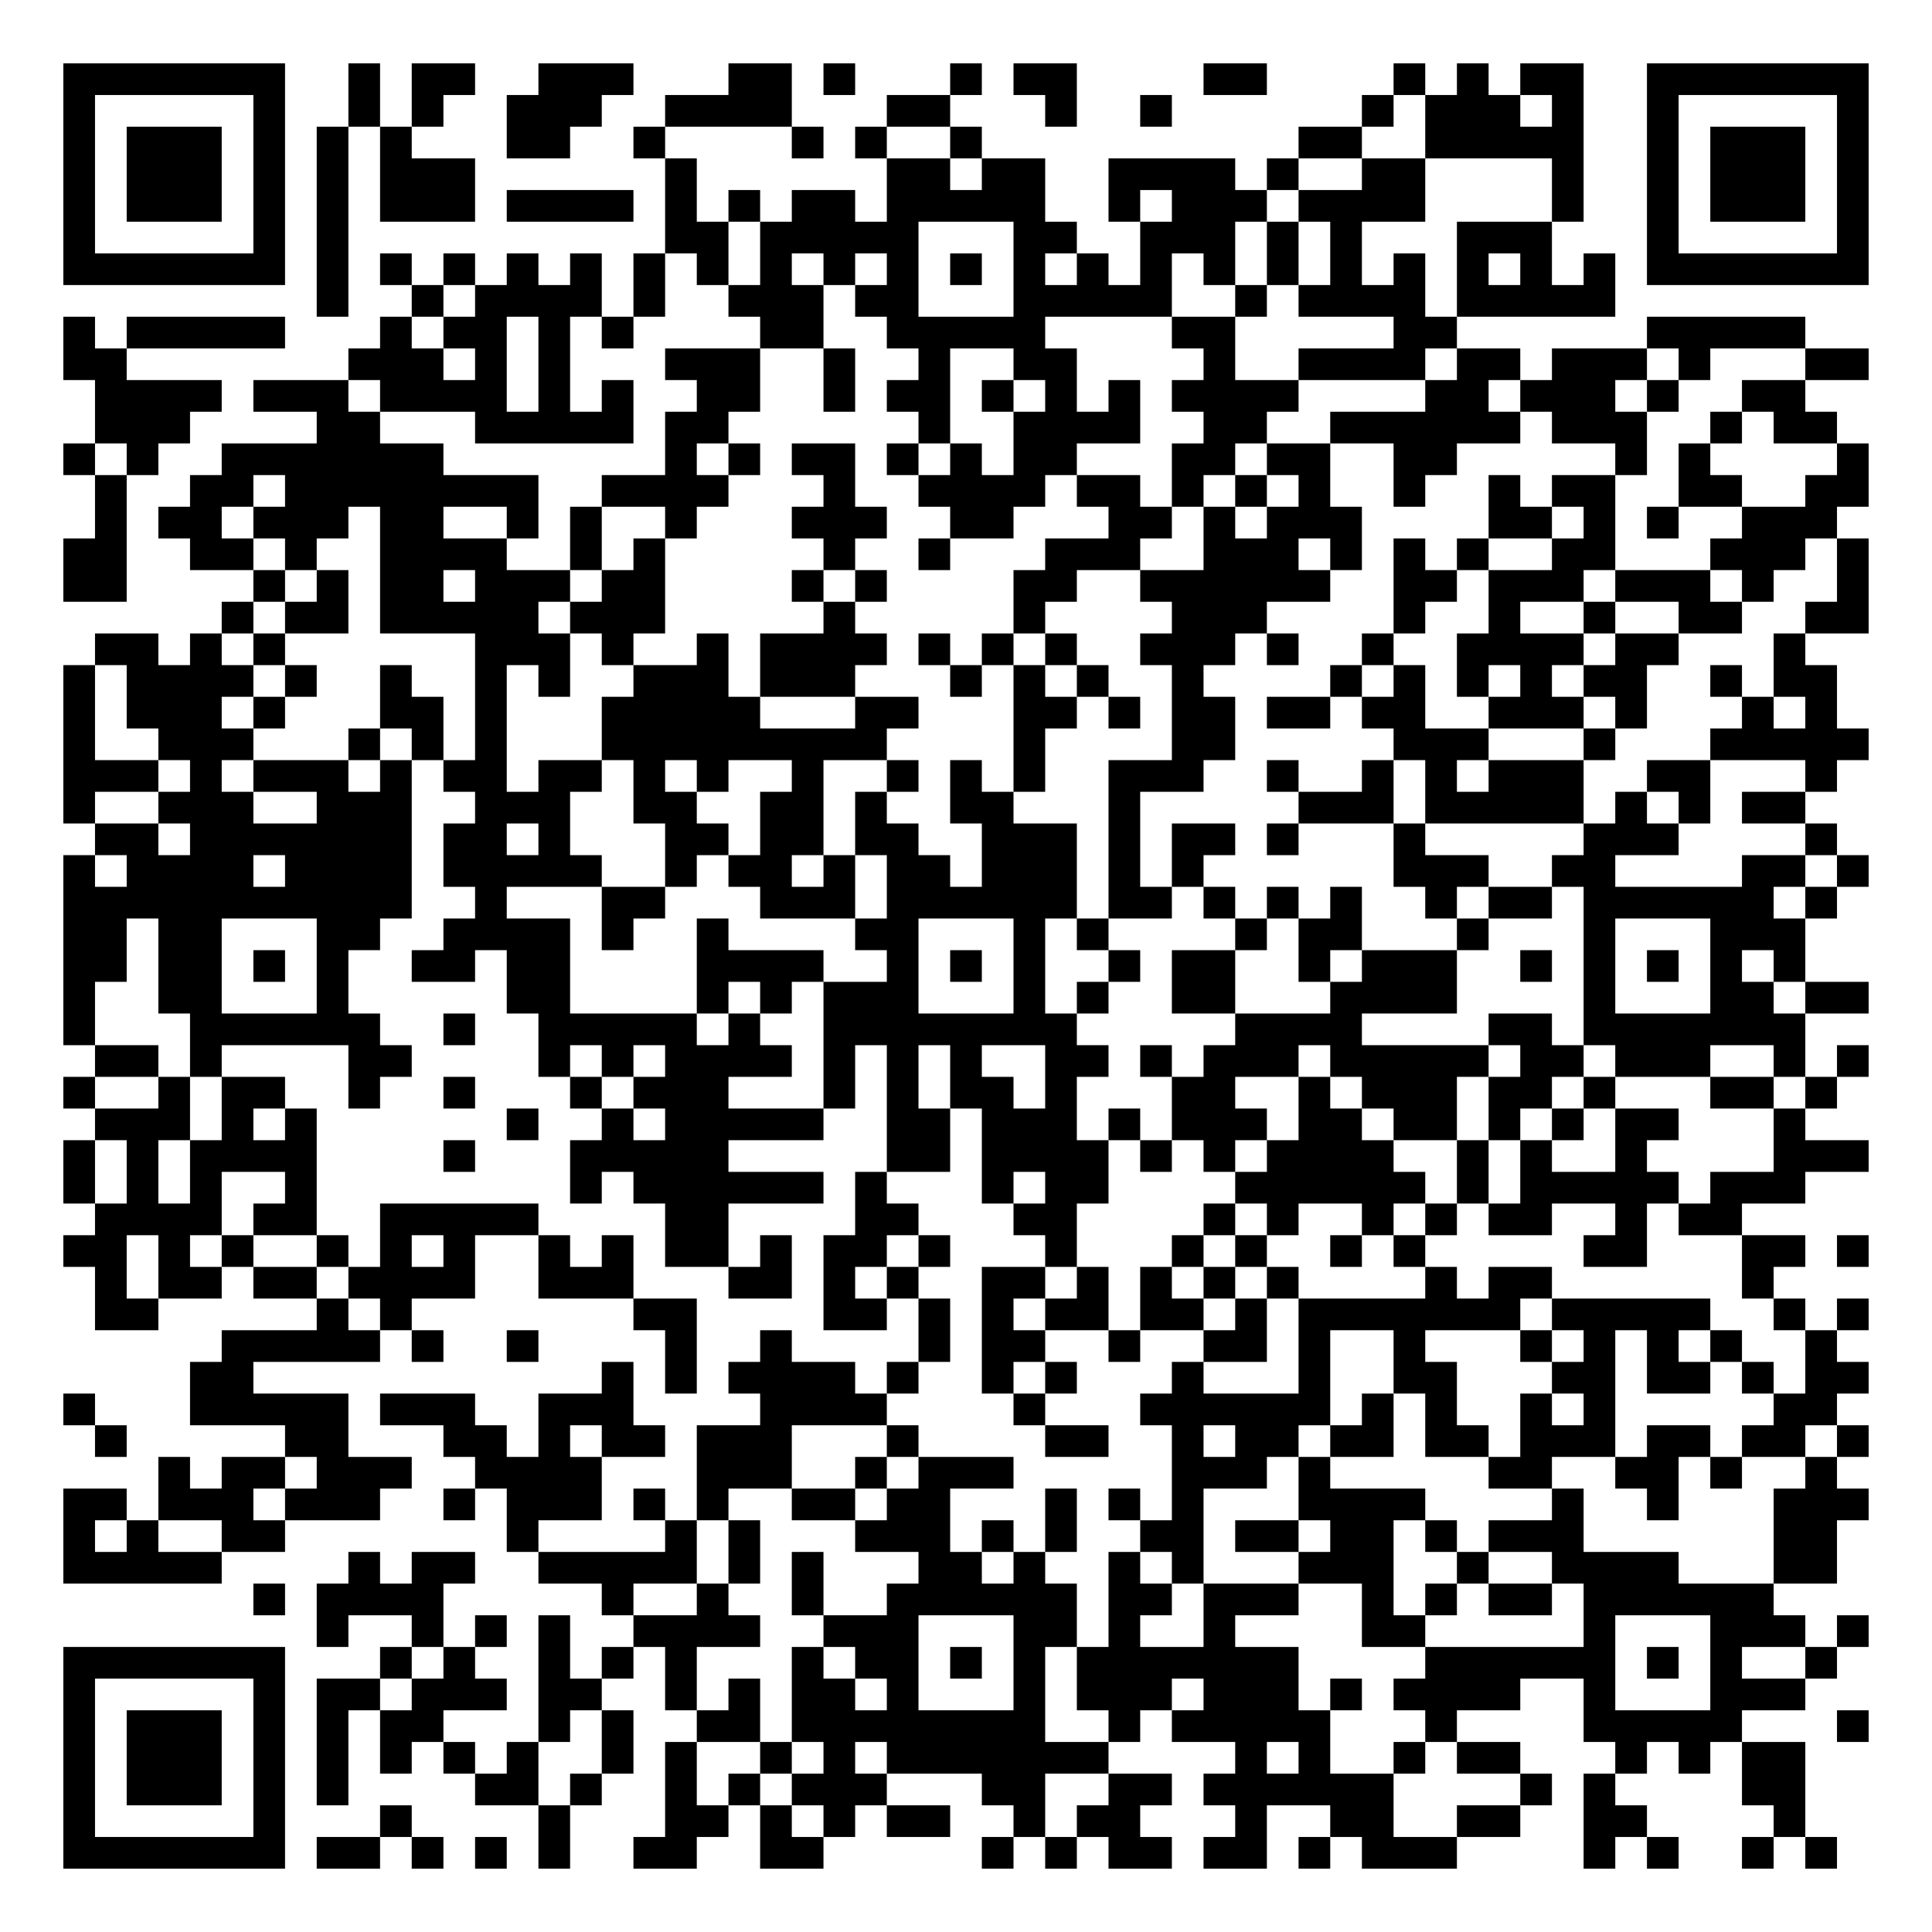
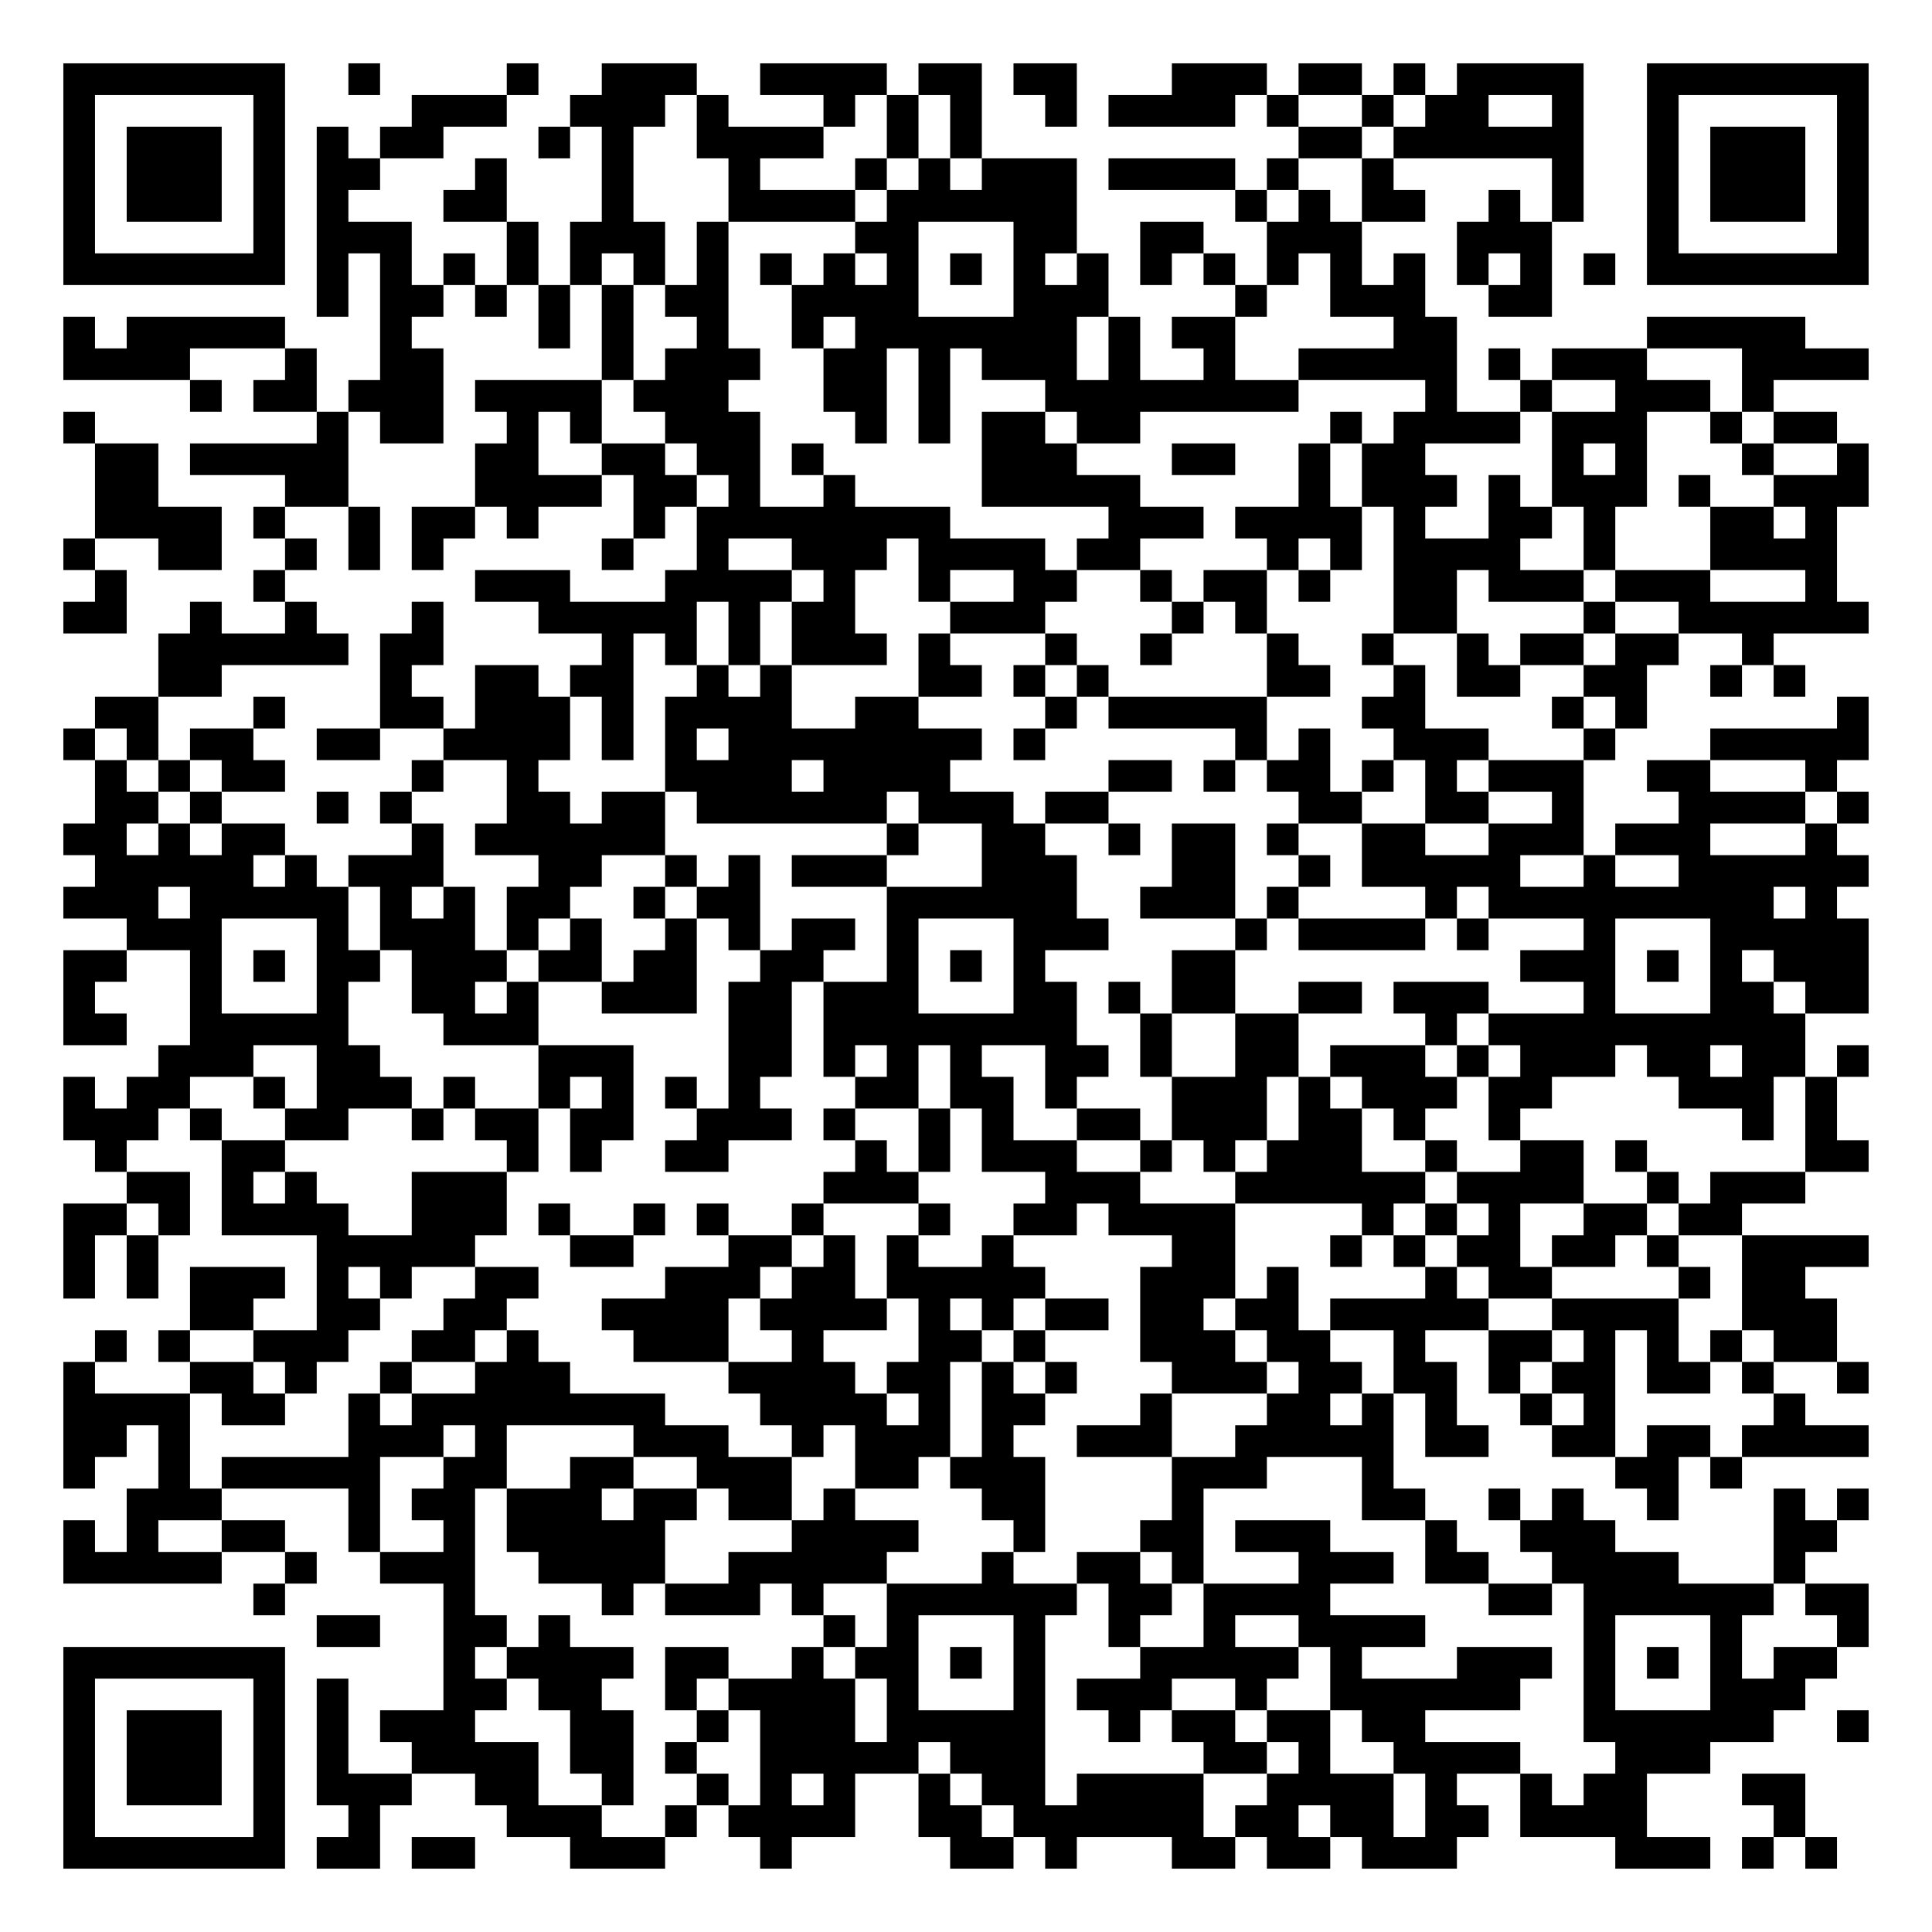
<svg xmlns="http://www.w3.org/2000/svg" width="244" height="244" class="segno">
  <g transform="scale(4)">
    <path fill="#fff" d="M0 0h61v61h-61z" />
-     <path class="qrline" stroke="#000" d="M2 2.5h7m2 0h1m1 0h2m2 0h3m3 0h2m1 0h1m3 0h1m1 0h2m4 0h2m4 0h1m1 0h1m1 0h2m2 0h7m-57 1h1m5 0h1m2 0h1m1 0h1m2 0h3m2 0h4m3 0h2m3 0h1m2 0h1m6 0h1m1 0h3m1 0h1m2 0h1m5 0h1m-57 1h1m1 0h3m1 0h1m1 0h1m1 0h1m3 0h2m2 0h1m4 0h1m1 0h1m2 0h1m10 0h2m2 0h5m2 0h1m1 0h3m1 0h1m-57 1h1m1 0h3m1 0h1m1 0h1m1 0h3m6 0h1m6 0h2m1 0h2m2 0h4m1 0h1m2 0h2m4 0h1m2 0h1m1 0h3m1 0h1m-57 1h1m1 0h3m1 0h1m1 0h1m1 0h3m1 0h4m1 0h1m1 0h1m1 0h2m1 0h5m2 0h1m1 0h3m1 0h4m4 0h1m2 0h1m1 0h3m1 0h1m-57 1h1m5 0h1m1 0h1m10 0h2m1 0h5m3 0h2m2 0h3m1 0h1m1 0h1m3 0h3m3 0h1m5 0h1m-57 1h7m1 0h1m1 0h1m1 0h1m1 0h1m1 0h1m1 0h1m1 0h1m1 0h1m1 0h1m1 0h1m1 0h1m1 0h1m1 0h1m1 0h1m1 0h1m1 0h1m1 0h1m1 0h1m1 0h1m1 0h1m1 0h1m1 0h7m-49 1h1m2 0h1m1 0h4m1 0h1m2 0h3m1 0h2m3 0h5m2 0h1m1 0h4m1 0h5m-49 1h1m1 0h5m3 0h1m1 0h2m1 0h1m1 0h1m4 0h2m2 0h5m4 0h2m5 0h2m6 0h5m-55 1h2m7 0h3m1 0h1m1 0h1m3 0h3m2 0h1m2 0h1m2 0h2m4 0h1m2 0h4m1 0h2m1 0h3m1 0h1m3 0h2m-56 1h4m1 0h3m1 0h4m1 0h1m1 0h1m2 0h2m2 0h1m1 0h2m1 0h1m1 0h1m1 0h1m1 0h4m4 0h2m1 0h3m1 0h1m2 0h2m-54 1h3m4 0h2m3 0h5m1 0h2m6 0h1m2 0h4m2 0h2m2 0h6m1 0h3m2 0h1m1 0h2m-56 1h1m1 0h1m2 0h7m7 0h1m1 0h1m1 0h2m1 0h1m1 0h1m1 0h2m3 0h2m1 0h2m2 0h2m5 0h1m1 0h1m4 0h1m-56 1h1m2 0h2m1 0h8m2 0h4m3 0h1m2 0h4m1 0h2m1 0h1m1 0h1m1 0h1m2 0h1m2 0h1m1 0h2m2 0h2m2 0h2m-56 1h1m1 0h2m1 0h3m1 0h2m2 0h1m1 0h1m2 0h1m3 0h3m2 0h2m3 0h2m1 0h1m1 0h3m4 0h2m1 0h1m1 0h1m2 0h3m-56 1h2m2 0h2m1 0h1m2 0h4m2 0h1m1 0h1m5 0h1m2 0h1m3 0h3m2 0h3m1 0h1m1 0h1m1 0h1m2 0h2m3 0h3m1 0h1m-57 1h2m4 0h1m1 0h1m1 0h2m1 0h3m1 0h2m4 0h1m1 0h1m4 0h2m2 0h6m2 0h2m1 0h3m1 0h3m1 0h1m2 0h1m-52 1h1m1 0h2m1 0h5m1 0h3m5 0h1m5 0h1m4 0h3m4 0h1m2 0h1m2 0h1m2 0h2m2 0h2m-56 1h2m1 0h1m1 0h1m6 0h3m1 0h1m2 0h1m1 0h4m1 0h1m1 0h1m1 0h1m2 0h3m1 0h1m2 0h1m2 0h4m1 0h2m3 0h1m-55 1h1m1 0h4m1 0h1m2 0h1m2 0h1m1 0h1m2 0h3m1 0h3m3 0h1m1 0h1m1 0h1m2 0h1m4 0h1m1 0h1m1 0h1m1 0h1m1 0h2m2 0h1m1 0h2m-56 1h1m1 0h3m1 0h1m3 0h2m1 0h1m3 0h5m3 0h2m3 0h2m1 0h1m1 0h2m1 0h2m1 0h2m2 0h3m1 0h1m3 0h1m1 0h1m-56 1h1m2 0h3m3 0h1m1 0h1m1 0h1m3 0h9m4 0h1m4 0h2m5 0h3m3 0h1m3 0h5m-57 1h3m1 0h1m1 0h3m1 0h1m1 0h2m1 0h2m1 0h1m1 0h1m2 0h1m2 0h1m1 0h1m1 0h1m2 0h3m2 0h1m2 0h1m1 0h1m1 0h3m2 0h2m3 0h1m-56 1h1m2 0h3m2 0h3m2 0h3m2 0h2m2 0h2m1 0h1m2 0h2m3 0h1m5 0h3m1 0h5m1 0h1m1 0h1m1 0h2m-54 1h2m1 0h7m1 0h2m1 0h1m3 0h2m1 0h2m1 0h2m2 0h3m1 0h1m1 0h2m1 0h1m3 0h1m5 0h3m4 0h1m-56 1h1m1 0h4m1 0h4m1 0h5m2 0h1m1 0h2m1 0h1m1 0h2m1 0h3m1 0h1m1 0h1m6 0h3m2 0h2m4 0h2m1 0h1m-57 1h11m2 0h1m3 0h2m3 0h3m1 0h6m1 0h2m1 0h1m1 0h1m1 0h1m2 0h1m1 0h2m1 0h6m1 0h1m-56 1h2m1 0h2m3 0h2m2 0h4m1 0h1m2 0h1m4 0h2m3 0h1m1 0h1m4 0h1m1 0h2m3 0h1m3 0h1m3 0h3m-55 1h2m1 0h2m1 0h1m1 0h1m2 0h2m1 0h2m4 0h4m2 0h1m1 0h1m1 0h1m2 0h1m1 0h2m2 0h1m1 0h3m2 0h1m1 0h1m1 0h1m1 0h1m1 0h1m-55 1h1m2 0h2m3 0h1m5 0h2m4 0h1m1 0h1m1 0h3m3 0h1m1 0h1m2 0h2m3 0h4m4 0h1m3 0h2m1 0h2m-57 1h1m3 0h6m2 0h1m2 0h5m1 0h1m2 0h8m5 0h4m4 0h2m1 0h7m-54 1h2m1 0h1m4 0h2m4 0h1m1 0h1m1 0h4m1 0h1m1 0h1m1 0h1m2 0h2m1 0h1m1 0h3m1 0h5m1 0h2m1 0h3m2 0h1m1 0h1m-57 1h1m2 0h1m1 0h2m2 0h1m2 0h1m3 0h1m1 0h3m3 0h1m1 0h1m1 0h2m1 0h1m3 0h2m2 0h1m1 0h3m1 0h2m1 0h1m3 0h2m1 0h1m-55 1h3m1 0h1m1 0h1m6 0h1m2 0h1m1 0h5m2 0h2m1 0h3m1 0h1m1 0h3m1 0h2m1 0h2m1 0h1m1 0h1m1 0h2m3 0h1m-55 1h1m1 0h1m1 0h4m4 0h1m3 0h5m5 0h2m1 0h4m1 0h1m1 0h1m1 0h4m2 0h1m1 0h1m2 0h1m4 0h3m-57 1h1m1 0h1m1 0h1m2 0h1m8 0h1m1 0h6m1 0h1m3 0h1m1 0h2m4 0h6m1 0h1m1 0h5m1 0h3m-54 1h4m1 0h2m2 0h5m4 0h2m4 0h2m3 0h2m4 0h1m1 0h1m2 0h1m1 0h1m1 0h2m2 0h1m1 0h2m-53 1h2m1 0h1m1 0h1m2 0h1m1 0h1m1 0h1m2 0h1m1 0h1m1 0h2m1 0h1m1 0h2m1 0h1m3 0h1m3 0h1m1 0h1m2 0h1m1 0h1m5 0h2m3 0h2m1 0h1m-56 1h1m1 0h2m1 0h2m1 0h4m2 0h3m3 0h2m1 0h1m1 0h1m2 0h2m1 0h1m1 0h1m1 0h1m1 0h1m4 0h1m1 0h2m6 0h1m-53 1h2m5 0h1m1 0h1m7 0h2m4 0h2m1 0h1m1 0h1m1 0h2m1 0h2m1 0h1m1 0h7m1 0h5m2 0h1m1 0h1m-52 1h5m1 0h1m2 0h1m4 0h1m2 0h1m4 0h1m1 0h2m2 0h1m2 0h2m1 0h1m2 0h1m3 0h1m1 0h1m1 0h1m1 0h1m2 0h1m-52 1h2m11 0h1m1 0h1m1 0h4m1 0h1m2 0h1m1 0h1m3 0h1m3 0h1m2 0h2m3 0h2m1 0h2m1 0h1m1 0h2m-57 1h1m3 0h5m1 0h3m2 0h3m4 0h4m4 0h1m3 0h6m1 0h1m1 0h1m2 0h1m1 0h1m5 0h2m-55 1h1m5 0h2m3 0h2m1 0h1m1 0h2m1 0h3m3 0h1m4 0h2m2 0h1m1 0h2m1 0h2m1 0h2m1 0h3m1 0h2m1 0h2m1 0h1m-54 1h1m1 0h2m1 0h3m2 0h4m3 0h3m2 0h1m1 0h3m5 0h3m1 0h1m5 0h2m2 0h2m1 0h1m2 0h1m-56 1h2m1 0h3m1 0h3m2 0h1m1 0h3m1 0h1m1 0h1m2 0h2m1 0h2m3 0h1m1 0h1m1 0h1m3 0h4m4 0h1m2 0h1m3 0h3m-57 1h1m1 0h1m2 0h2m7 0h1m4 0h1m1 0h1m3 0h3m1 0h1m1 0h1m2 0h2m1 0h2m1 0h2m1 0h1m1 0h3m6 0h2m-56 1h5m4 0h1m1 0h2m2 0h5m1 0h1m1 0h1m3 0h2m1 0h1m2 0h1m1 0h1m3 0h3m2 0h1m2 0h4m3 0h2m-50 1h1m1 0h4m5 0h1m2 0h1m2 0h1m2 0h6m1 0h2m1 0h3m2 0h1m1 0h1m1 0h2m1 0h6m-46 1h1m2 0h1m1 0h1m1 0h1m2 0h4m2 0h3m3 0h2m1 0h1m2 0h1m4 0h2m5 0h1m3 0h3m1 0h1m-57 1h7m3 0h1m1 0h1m2 0h1m1 0h1m1 0h1m3 0h1m1 0h2m1 0h1m1 0h1m1 0h7m4 0h6m1 0h1m1 0h1m2 0h1m-56 1h1m5 0h1m1 0h2m1 0h3m1 0h2m2 0h1m1 0h1m1 0h2m1 0h1m3 0h1m1 0h3m1 0h3m1 0h1m1 0h4m2 0h1m3 0h3m-55 1h1m1 0h3m1 0h1m1 0h1m1 0h2m3 0h1m1 0h1m2 0h2m1 0h8m2 0h1m1 0h5m3 0h1m4 0h5m3 0h1m-57 1h1m1 0h3m1 0h1m1 0h1m1 0h1m1 0h1m1 0h1m2 0h1m1 0h1m2 0h1m1 0h1m1 0h7m4 0h1m1 0h1m2 0h1m1 0h2m3 0h1m1 0h1m1 0h2m-55 1h1m1 0h3m1 0h1m1 0h1m4 0h2m1 0h1m2 0h1m1 0h1m1 0h3m3 0h2m2 0h2m1 0h6m4 0h1m1 0h1m4 0h2m-55 1h1m5 0h1m3 0h1m4 0h1m3 0h2m1 0h1m1 0h1m1 0h2m2 0h1m1 0h2m3 0h1m2 0h2m2 0h2m2 0h2m4 0h1m-55 1h7m1 0h2m1 0h1m1 0h1m1 0h1m2 0h2m2 0h2m5 0h1m1 0h1m1 0h2m1 0h2m1 0h1m1 0h3m4 0h1m1 0h1m2 0h1m1 0h1" />
+     <path class="qrline" stroke="#000" d="M2 2.5h7m2 0h1m4 0h1m2 0h3m2 0h4m1 0h2m1 0h2m3 0h3m1 0h2m1 0h1m1 0h4m2 0h7m-57 1h1m5 0h1m4 0h3m2 0h3m1 0h1m3 0h1m1 0h1m1 0h1m2 0h1m1 0h4m1 0h1m2 0h1m1 0h2m2 0h1m2 0h1m5 0h1m-57 1h1m1 0h3m1 0h1m1 0h1m1 0h2m3 0h1m1 0h1m2 0h4m2 0h1m1 0h1m10 0h2m1 0h6m2 0h1m1 0h3m1 0h1m-57 1h1m1 0h3m1 0h1m1 0h2m3 0h1m3 0h1m3 0h1m3 0h1m1 0h1m1 0h3m1 0h4m1 0h1m2 0h1m5 0h1m2 0h1m1 0h3m1 0h1m-57 1h1m1 0h3m1 0h1m1 0h1m3 0h2m3 0h1m3 0h4m1 0h6m5 0h1m1 0h1m1 0h2m2 0h1m1 0h1m2 0h1m1 0h3m1 0h1m-57 1h1m5 0h1m1 0h3m3 0h1m1 0h3m1 0h1m4 0h2m3 0h2m2 0h2m2 0h3m3 0h3m3 0h1m5 0h1m-57 1h7m1 0h1m1 0h1m1 0h1m1 0h1m1 0h1m1 0h1m1 0h1m1 0h1m1 0h1m1 0h1m1 0h1m1 0h1m1 0h1m1 0h1m1 0h1m1 0h1m1 0h1m1 0h1m1 0h1m1 0h1m1 0h1m1 0h7m-49 1h1m1 0h2m1 0h1m1 0h1m1 0h1m1 0h2m2 0h4m3 0h3m4 0h1m2 0h3m2 0h2m-47 1h1m1 0h5m3 0h1m4 0h1m1 0h1m2 0h1m2 0h1m1 0h7m1 0h1m1 0h2m5 0h2m6 0h5m-55 1h4m3 0h1m2 0h2m5 0h1m1 0h3m2 0h2m1 0h1m1 0h3m1 0h1m2 0h1m2 0h5m1 0h1m1 0h3m3 0h4m-53 1h1m1 0h2m1 0h3m1 0h4m1 0h3m3 0h2m1 0h1m3 0h8m4 0h1m2 0h1m2 0h3m1 0h1m-54 1h1m7 0h1m1 0h2m2 0h1m1 0h1m2 0h3m3 0h1m1 0h1m1 0h2m1 0h2m6 0h1m1 0h4m1 0h3m2 0h1m1 0h2m-55 1h2m1 0h5m4 0h2m2 0h2m1 0h2m1 0h1m5 0h3m3 0h2m2 0h1m1 0h2m4 0h1m1 0h1m3 0h1m2 0h1m-56 1h2m4 0h2m4 0h4m1 0h2m1 0h1m2 0h1m4 0h5m5 0h1m1 0h3m1 0h1m1 0h3m1 0h1m2 0h3m-56 1h4m1 0h1m2 0h1m1 0h2m1 0h1m3 0h1m1 0h8m5 0h3m1 0h4m1 0h1m2 0h2m1 0h1m3 0h2m1 0h1m-56 1h1m2 0h2m2 0h1m1 0h1m1 0h1m5 0h1m2 0h1m2 0h3m1 0h4m1 0h2m4 0h1m1 0h1m1 0h4m2 0h1m3 0h4m-55 1h1m4 0h1m6 0h3m3 0h4m1 0h1m2 0h1m2 0h2m2 0h1m1 0h2m1 0h1m2 0h2m1 0h3m1 0h3m3 0h1m-56 1h2m2 0h1m2 0h1m3 0h1m3 0h5m1 0h1m1 0h2m3 0h3m4 0h1m1 0h1m4 0h2m4 0h1m2 0h6m-54 1h6m1 0h2m5 0h1m1 0h1m1 0h1m1 0h3m1 0h1m3 0h1m2 0h1m3 0h1m2 0h1m2 0h1m1 0h2m1 0h2m2 0h1m-51 1h2m5 0h1m2 0h2m1 0h2m2 0h1m1 0h1m4 0h2m1 0h1m1 0h1m5 0h2m2 0h1m1 0h2m2 0h2m2 0h1m1 0h1m-54 1h2m3 0h1m3 0h2m1 0h3m1 0h1m1 0h4m2 0h2m4 0h1m1 0h5m3 0h2m4 0h1m1 0h1m6 0h1m-57 1h1m1 0h1m1 0h2m2 0h2m2 0h4m1 0h1m1 0h1m1 0h8m1 0h1m6 0h1m1 0h1m2 0h3m3 0h1m3 0h5m-56 1h1m1 0h1m1 0h2m4 0h1m2 0h1m4 0h4m1 0h4m5 0h2m1 0h1m1 0h2m1 0h1m1 0h1m1 0h3m2 0h2m3 0h1m-55 1h2m1 0h1m3 0h1m1 0h1m3 0h2m1 0h2m1 0h6m1 0h3m1 0h2m6 0h2m2 0h2m2 0h1m3 0h4m1 0h1m-57 1h2m1 0h1m1 0h2m4 0h1m1 0h6m7 0h1m2 0h2m2 0h1m1 0h2m1 0h1m2 0h2m2 0h3m1 0h3m3 0h1m-55 1h5m1 0h1m1 0h3m3 0h2m2 0h1m1 0h1m1 0h3m3 0h3m3 0h2m2 0h1m1 0h5m2 0h1m2 0h6m-57 1h3m1 0h5m1 0h1m1 0h1m1 0h2m2 0h1m1 0h2m4 0h6m2 0h3m1 0h1m4 0h1m1 0h9m1 0h1m-54 1h3m3 0h1m1 0h3m1 0h1m1 0h1m2 0h1m1 0h1m1 0h2m1 0h1m3 0h3m4 0h1m1 0h4m1 0h1m3 0h1m3 0h5m-57 1h2m2 0h1m1 0h1m1 0h2m1 0h3m1 0h2m1 0h2m2 0h2m2 0h1m1 0h1m1 0h1m4 0h2m9 0h3m1 0h1m1 0h1m1 0h3m-57 1h1m3 0h1m3 0h1m2 0h2m1 0h1m2 0h3m1 0h2m1 0h3m3 0h2m1 0h1m1 0h2m2 0h2m1 0h3m3 0h1m3 0h2m1 0h2m-57 1h2m2 0h5m3 0h3m6 0h2m1 0h8m2 0h1m2 0h2m4 0h1m1 0h10m-52 1h3m2 0h2m5 0h3m3 0h2m1 0h1m1 0h1m1 0h1m2 0h2m1 0h1m2 0h2m1 0h3m1 0h1m1 0h3m1 0h2m1 0h2m1 0h1m-57 1h1m1 0h2m2 0h1m1 0h3m1 0h1m2 0h1m1 0h1m1 0h1m1 0h1m3 0h2m1 0h2m1 0h1m3 0h3m1 0h1m1 0h3m1 0h2m4 0h3m1 0h1m-56 1h3m1 0h1m2 0h2m2 0h1m1 0h2m1 0h2m2 0h3m1 0h1m2 0h1m1 0h1m2 0h2m1 0h3m1 0h2m1 0h1m2 0h1m7 0h1m1 0h1m-55 1h1m3 0h2m7 0h1m1 0h1m2 0h2m4 0h1m1 0h1m1 0h3m2 0h1m1 0h1m1 0h3m2 0h1m2 0h2m1 0h1m5 0h2m-55 1h2m1 0h1m1 0h1m3 0h3m10 0h3m4 0h3m3 0h6m1 0h4m2 0h1m1 0h3m-55 1h2m1 0h1m1 0h4m2 0h3m1 0h1m2 0h1m1 0h1m2 0h1m3 0h1m2 0h2m1 0h4m4 0h1m1 0h1m1 0h1m2 0h2m1 0h2m-53 1h1m1 0h1m5 0h5m3 0h2m3 0h2m1 0h1m1 0h1m2 0h1m5 0h2m3 0h1m1 0h1m1 0h2m1 0h2m1 0h1m2 0h4m-57 1h1m1 0h1m1 0h3m1 0h1m1 0h1m2 0h2m4 0h3m1 0h2m1 0h5m3 0h3m1 0h1m4 0h1m1 0h2m4 0h1m1 0h2m-51 1h2m2 0h2m2 0h2m3 0h4m1 0h4m1 0h1m1 0h1m1 0h2m1 0h2m1 0h2m1 0h5m2 0h4m2 0h3m-55 1h1m1 0h1m2 0h3m2 0h2m1 0h1m3 0h3m2 0h1m3 0h2m1 0h1m3 0h3m1 0h2m2 0h1m2 0h2m1 0h1m1 0h1m1 0h1m1 0h2m-56 1h1m3 0h2m1 0h1m2 0h1m2 0h3m5 0h4m1 0h2m1 0h1m1 0h1m3 0h3m1 0h2m1 0h2m1 0h1m1 0h2m1 0h2m1 0h1m2 0h1m-57 1h4m1 0h2m2 0h1m1 0h8m3 0h4m1 0h1m1 0h2m3 0h1m3 0h2m1 0h1m1 0h1m2 0h1m1 0h1m5 0h1m-55 1h2m1 0h1m5 0h3m1 0h1m4 0h3m2 0h1m1 0h3m1 0h1m2 0h3m2 0h5m1 0h2m2 0h2m1 0h2m1 0h4m-57 1h1m2 0h1m1 0h5m2 0h2m2 0h2m2 0h3m2 0h2m1 0h3m4 0h3m3 0h1m7 0h2m1 0h1m-51 1h3m4 0h1m1 0h2m1 0h3m1 0h2m1 0h2m1 0h1m4 0h2m4 0h1m5 0h2m2 0h1m1 0h1m2 0h1m3 0h1m1 0h1m-57 1h1m1 0h1m2 0h2m2 0h1m2 0h1m1 0h5m4 0h4m3 0h1m3 0h2m1 0h3m3 0h1m2 0h3m5 0h2m-56 1h5m2 0h1m2 0h3m2 0h4m2 0h5m3 0h1m2 0h2m1 0h1m3 0h3m1 0h2m2 0h4m3 0h1m-49 1h1m5 0h1m4 0h1m1 0h3m1 0h1m2 0h6m1 0h2m1 0h4m5 0h2m1 0h6m1 0h2m-49 1h2m2 0h2m1 0h1m8 0h1m1 0h1m3 0h1m2 0h1m2 0h1m2 0h4m5 0h1m3 0h1m3 0h1m-57 1h7m5 0h1m1 0h4m1 0h2m2 0h1m1 0h2m1 0h1m1 0h1m3 0h5m1 0h1m3 0h3m1 0h1m1 0h1m1 0h1m1 0h2m-56 1h1m5 0h1m1 0h1m3 0h2m1 0h2m2 0h1m1 0h4m1 0h1m3 0h1m1 0h3m2 0h1m2 0h6m2 0h1m3 0h3m-55 1h1m1 0h3m1 0h1m1 0h1m1 0h3m3 0h2m2 0h1m1 0h3m1 0h5m2 0h1m1 0h2m1 0h2m1 0h2m5 0h6m2 0h1m-57 1h1m1 0h3m1 0h1m1 0h1m2 0h4m1 0h2m1 0h1m2 0h5m1 0h3m5 0h2m1 0h1m2 0h4m3 0h3m-52 1h1m1 0h3m1 0h1m1 0h3m2 0h2m2 0h1m2 0h1m1 0h1m1 0h1m2 0h1m1 0h2m1 0h4m2 0h4m1 0h1m2 0h1m1 0h2m3 0h2m-55 1h1m5 0h1m2 0h1m4 0h3m2 0h1m1 0h4m2 0h2m1 0h6m1 0h2m1 0h2m1 0h2m1 0h4m4 0h1m-55 1h7m1 0h2m1 0h2m3 0h3m3 0h1m5 0h2m1 0h1m3 0h2m1 0h2m1 0h3m5 0h3m1 0h1m1 0h1" />
  </g>
</svg>
